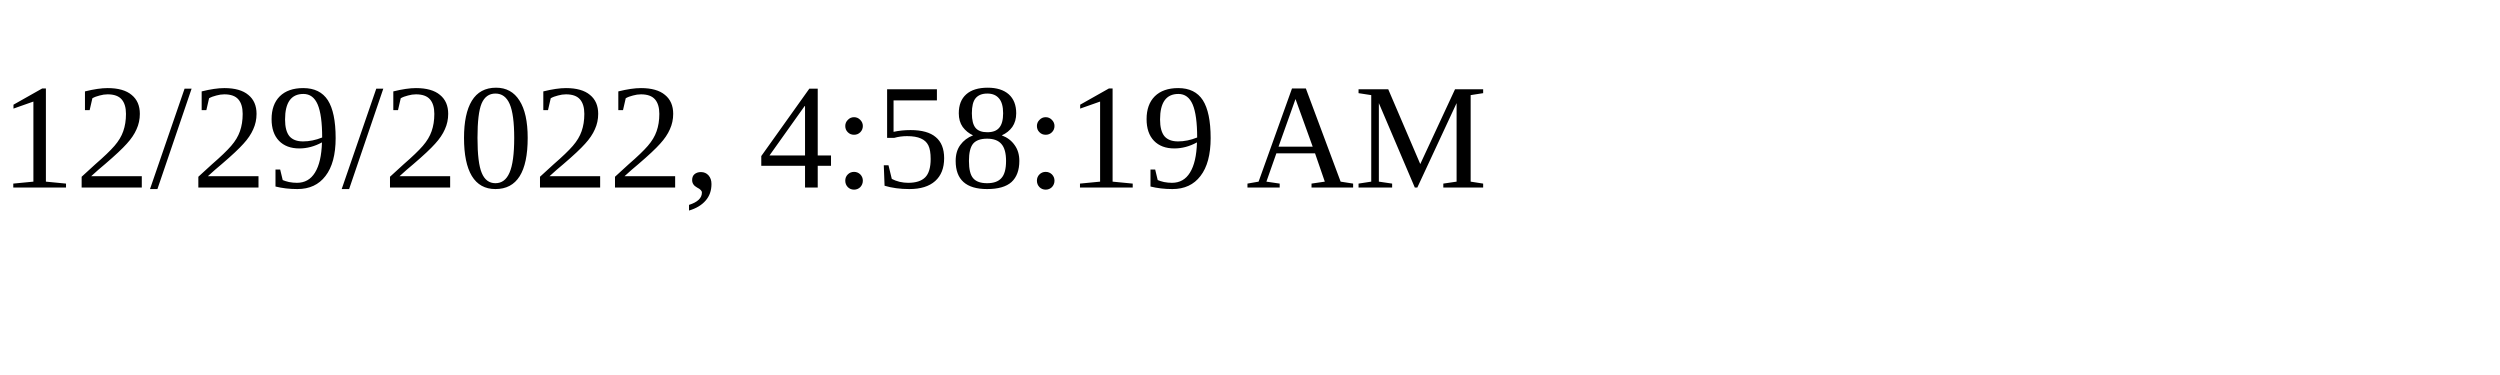
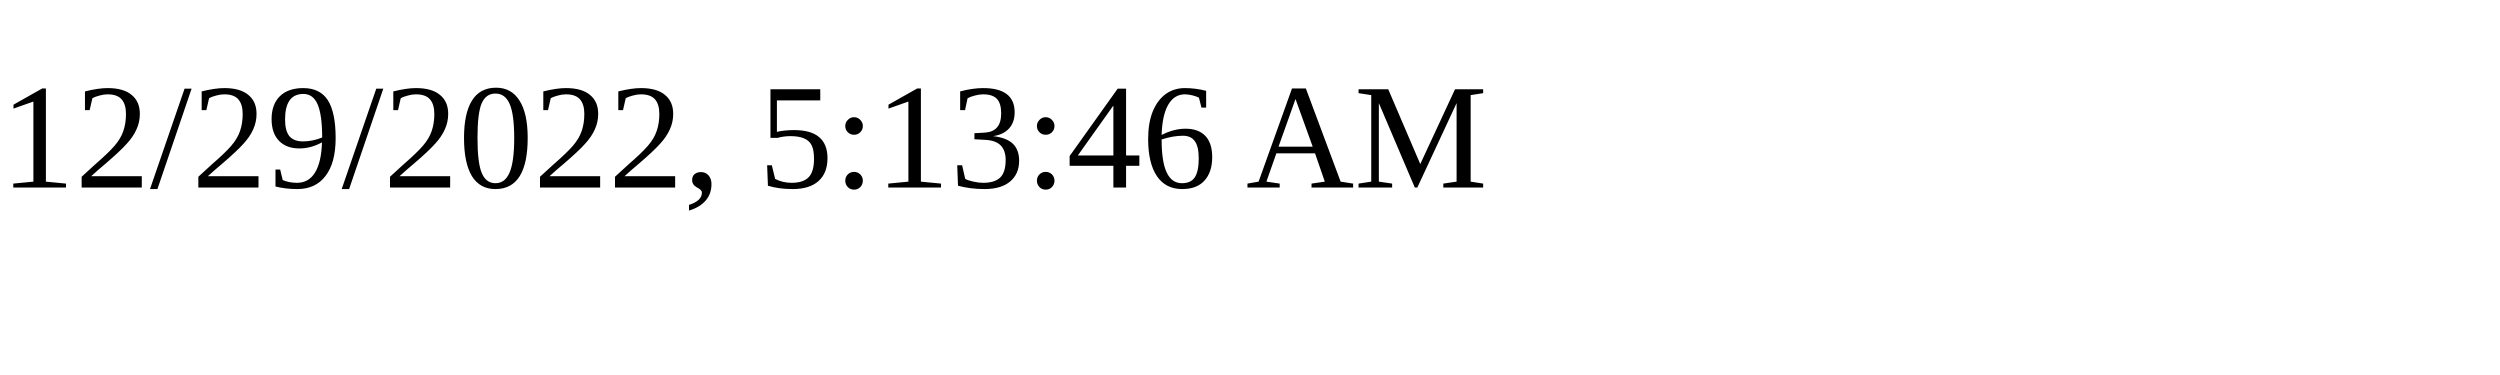
<svg xmlns="http://www.w3.org/2000/svg" height="30" width="200">
-   <text x="0" y="15">12/29/2022, 4:58:19 AM</text>
+   <text x="0" y="15">12/29/2022, 5:13:46 AM</text>
</svg>
